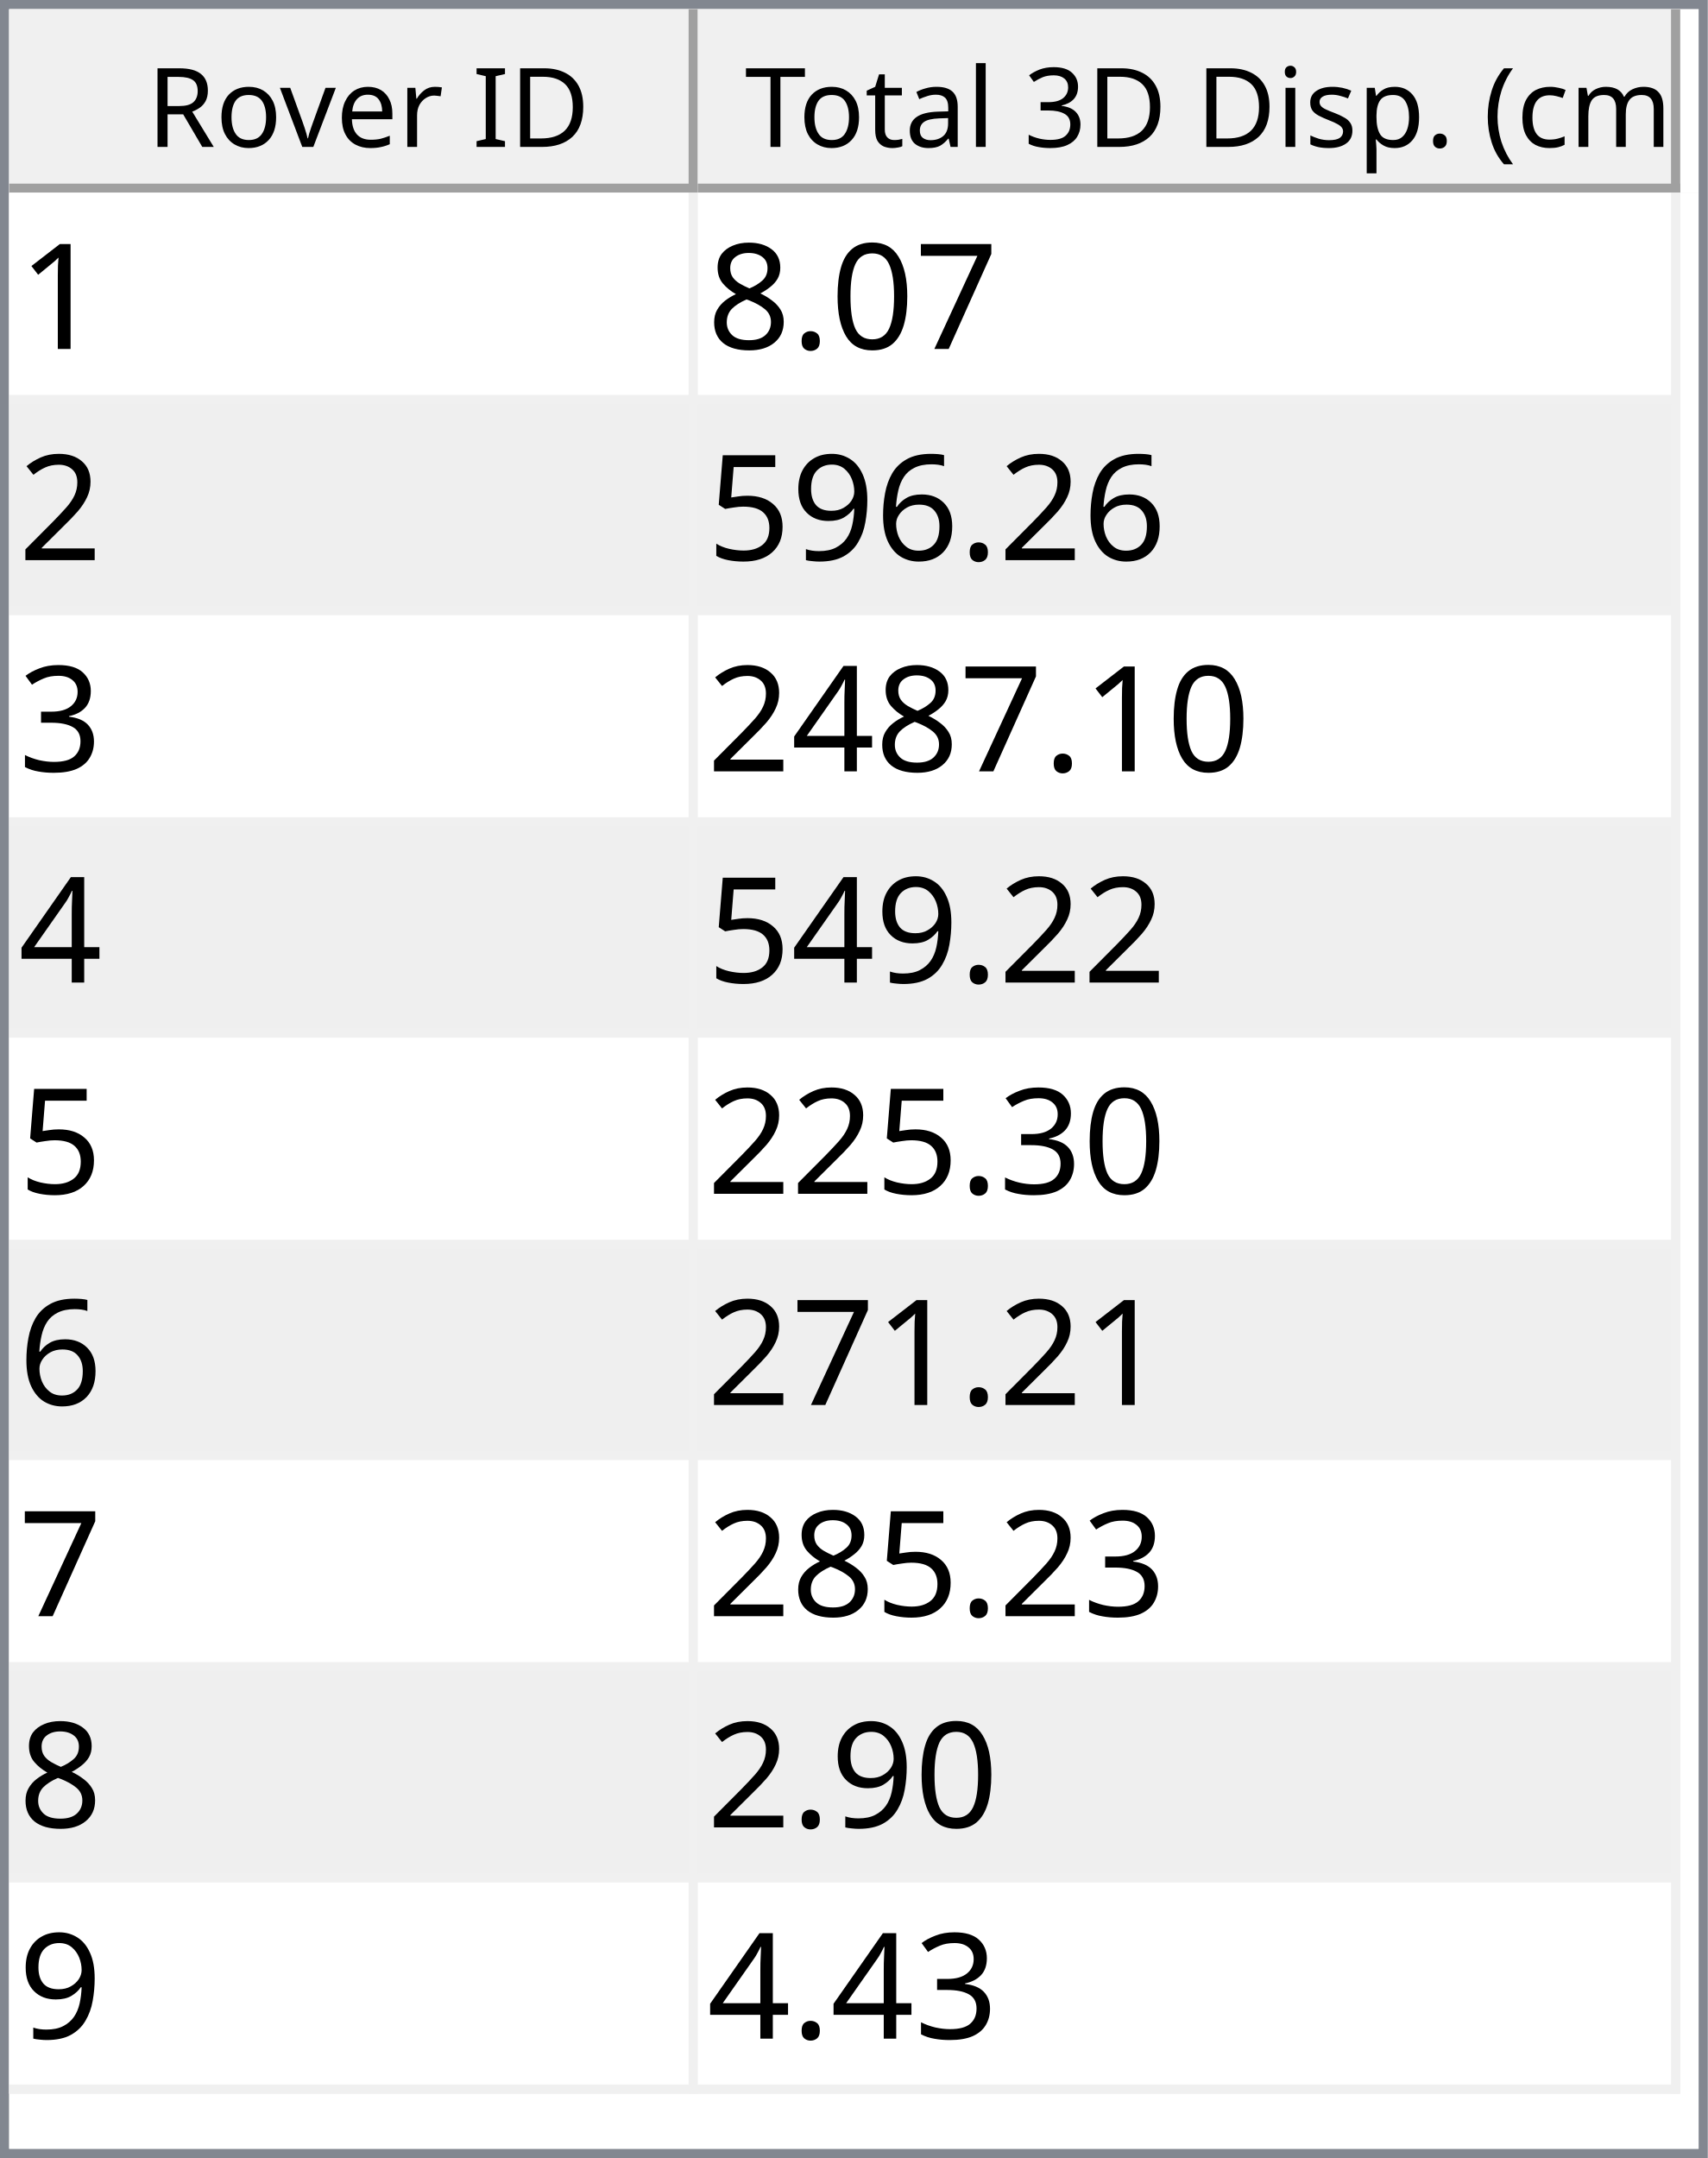
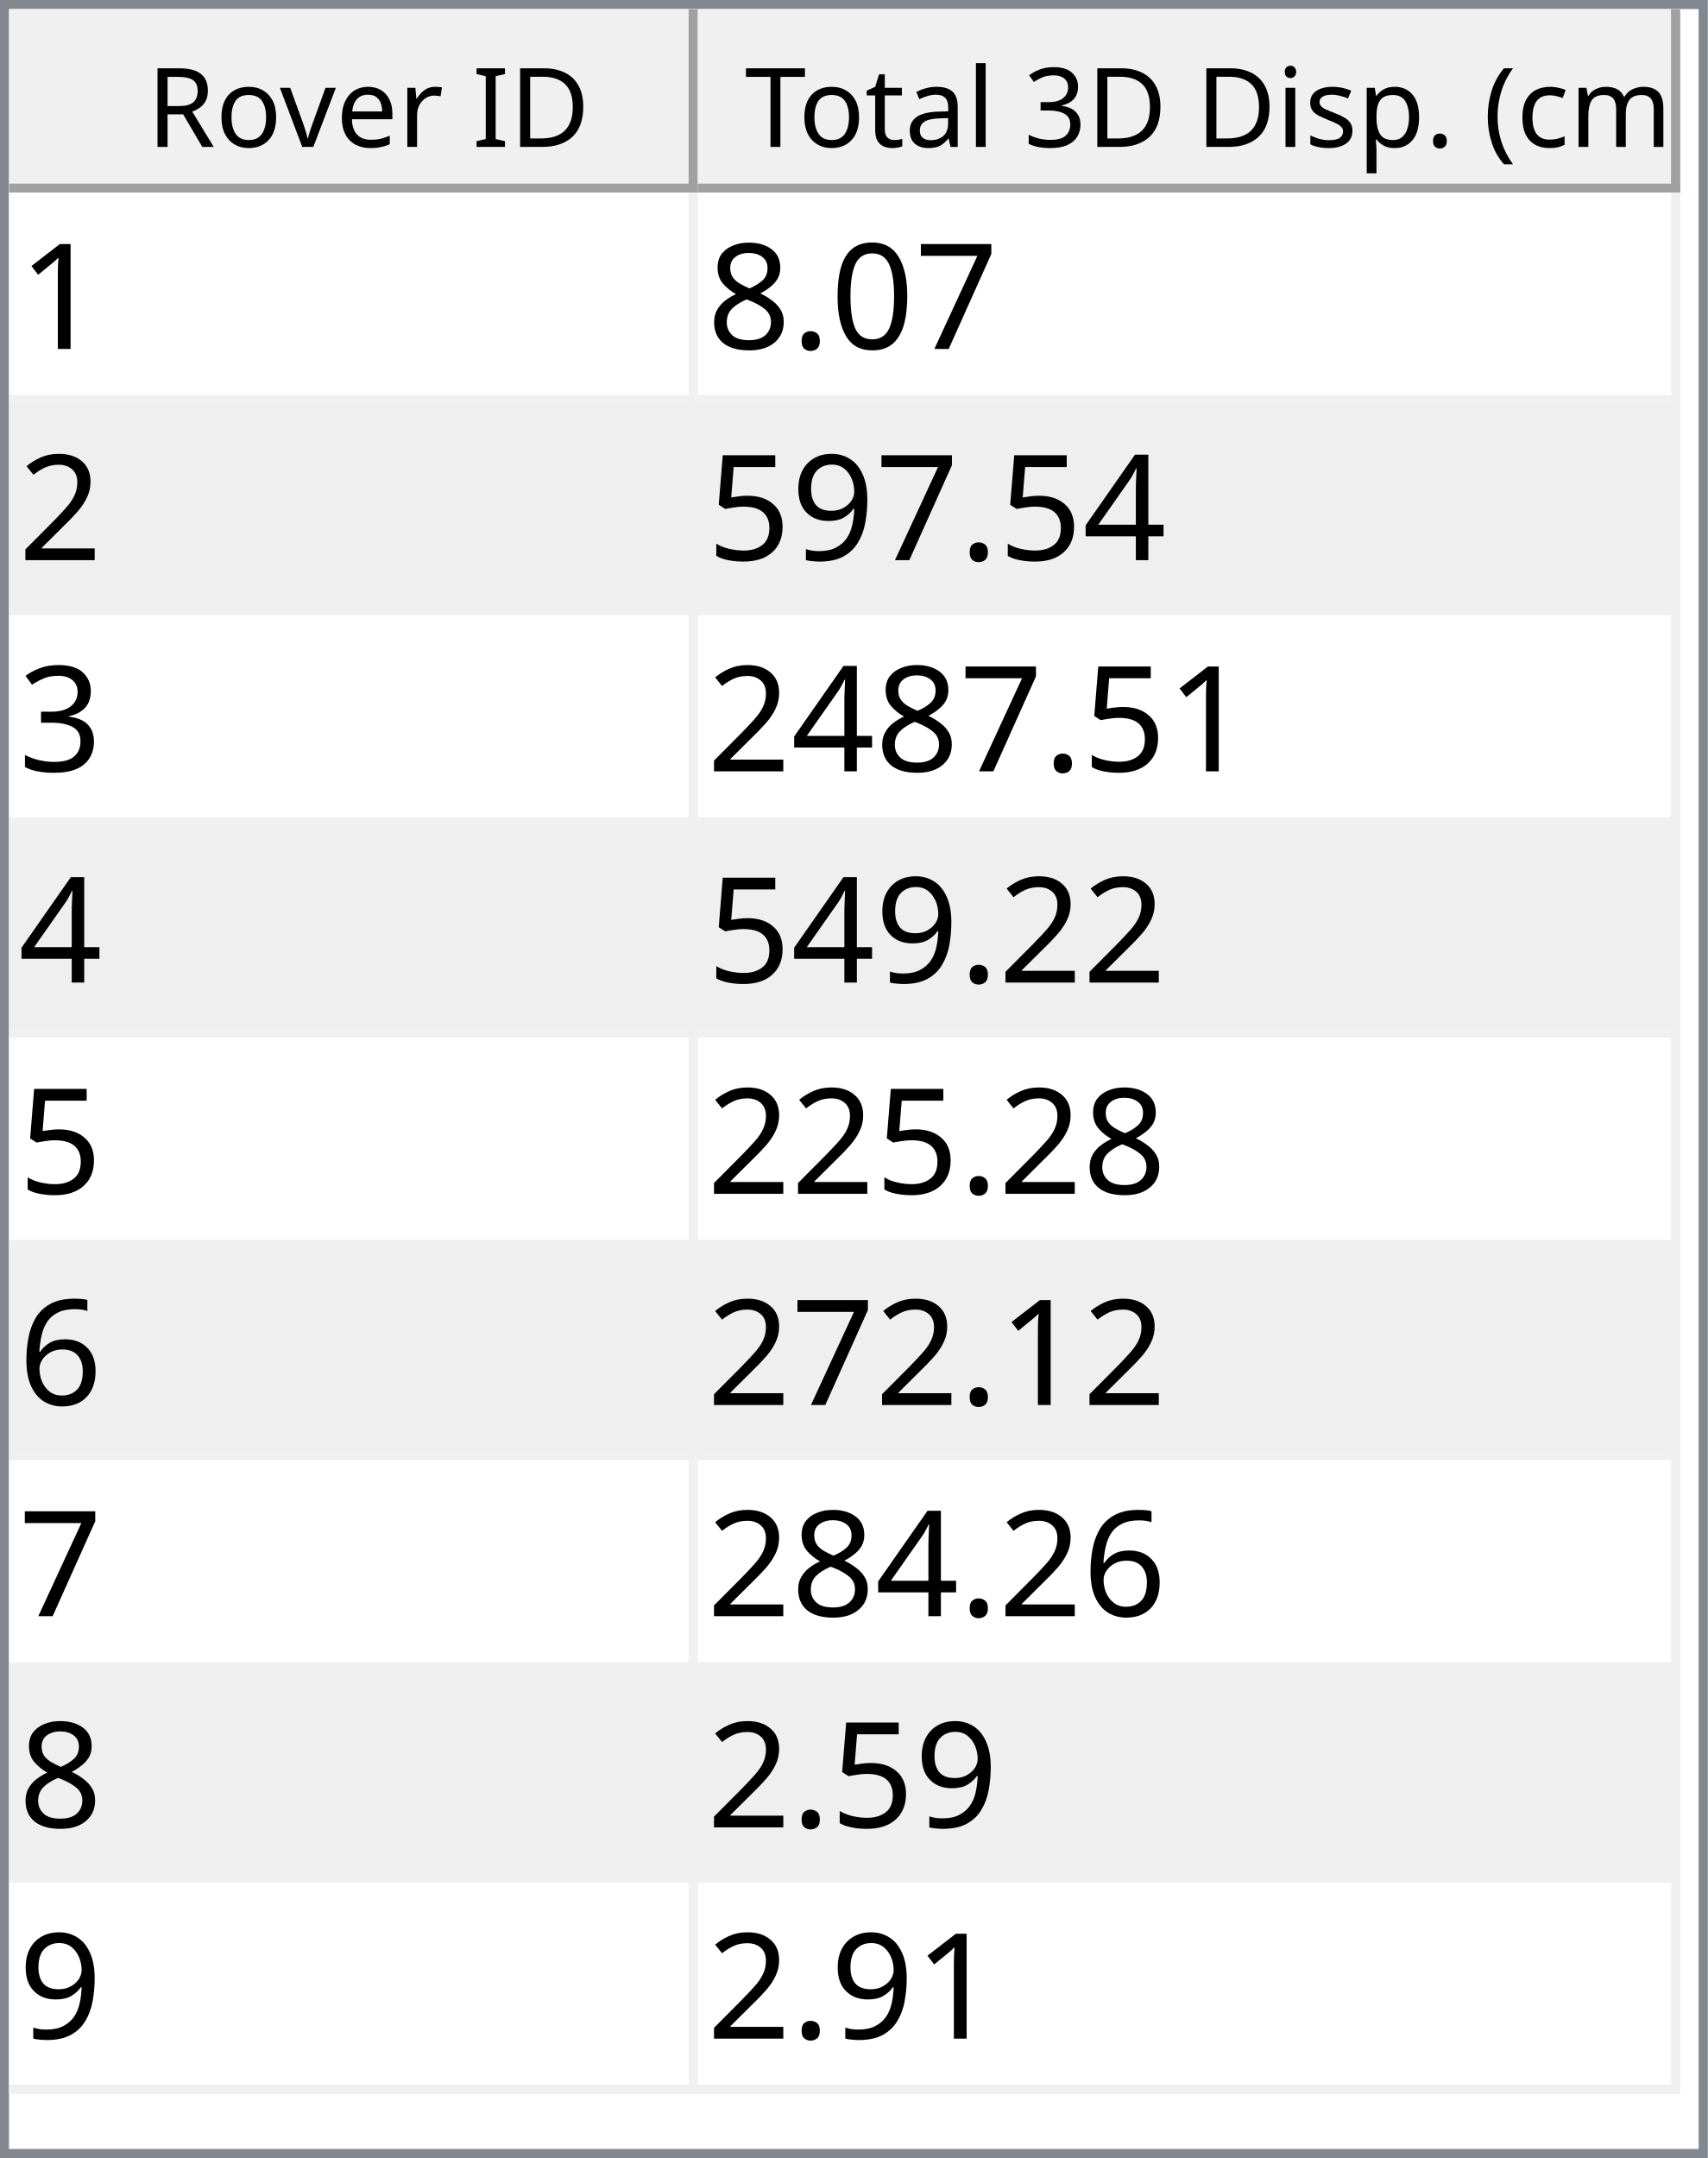
<svg xmlns="http://www.w3.org/2000/svg" style="fill-opacity:1; color-rendering:auto; color-interpolation:auto; text-rendering:auto; stroke:black; stroke-linecap:square; stroke-miterlimit:10; shape-rendering:auto; stroke-opacity:1; fill:black; stroke-dasharray:none; font-weight:normal; stroke-width:1; font-family:'Dialog'; font-style:normal; stroke-linejoin:miter; font-size:12px; stroke-dashoffset:0; image-rendering:auto;" width="186" height="235">
  <defs id="genericDefs" />
  <g>
    <defs id="defs1">
      <clipPath clipPathUnits="userSpaceOnUse" id="clipPath1">
        <path d="M0 0 L186 0 L186 235 L0 235 L0 0 Z" />
      </clipPath>
      <clipPath clipPathUnits="userSpaceOnUse" id="clipPath2">
        <path d="M0 0 L0 235 L186 235 L186 0 Z" />
      </clipPath>
      <clipPath clipPathUnits="userSpaceOnUse" id="clipPath3">
        <path d="M0 0 L0 20 L184 20 L184 0 Z" />
      </clipPath>
      <clipPath clipPathUnits="userSpaceOnUse" id="clipPath4">
        <path d="M0 0 L0 20 L75 20 L75 0 Z" />
      </clipPath>
      <clipPath clipPathUnits="userSpaceOnUse" id="clipPath5">
        <path d="M1 1 L1 19 L74 19 L74 1 Z" />
      </clipPath>
      <clipPath clipPathUnits="userSpaceOnUse" id="clipPath6">
        <path d="M0 0 L0 18 L73 18 L73 0 Z" />
      </clipPath>
      <clipPath clipPathUnits="userSpaceOnUse" id="clipPath7">
        <path d="M-0.5 -0.5 L-0.5 19.5 L74.5 19.5 L74.5 -0.5 Z" />
      </clipPath>
      <clipPath clipPathUnits="userSpaceOnUse" id="clipPath8">
        <path d="M0 0 L0 20 L107 20 L107 0 Z" />
      </clipPath>
      <clipPath clipPathUnits="userSpaceOnUse" id="clipPath9">
        <path d="M1 1 L1 19 L106 19 L106 1 Z" />
      </clipPath>
      <clipPath clipPathUnits="userSpaceOnUse" id="clipPath10">
        <path d="M0 0 L0 18 L105 18 L105 0 Z" />
      </clipPath>
      <clipPath clipPathUnits="userSpaceOnUse" id="clipPath11">
        <path d="M-0.5 -0.5 L-0.5 19.5 L106.5 19.5 L106.5 -0.5 Z" />
      </clipPath>
      <clipPath clipPathUnits="userSpaceOnUse" id="clipPath12">
        <path d="M0 0 L0 213 L184 213 L184 0 Z" />
      </clipPath>
      <clipPath clipPathUnits="userSpaceOnUse" id="clipPath13">
        <path d="M0 0 L0 207 L182 207 L182 0 Z" />
      </clipPath>
      <clipPath clipPathUnits="userSpaceOnUse" id="clipPath14">
        <path d="M-0.5 -0.5 L-0.5 206.5 L181.5 206.5 L181.5 -0.5 Z" />
      </clipPath>
      <clipPath clipPathUnits="userSpaceOnUse" id="clipPath15">
        <path d="M0 0 L0 22 L74 22 L74 0 Z" />
      </clipPath>
      <clipPath clipPathUnits="userSpaceOnUse" id="clipPath16">
        <path d="M0 0 L0 22 L106 22 L106 0 Z" />
      </clipPath>
      <font horiz-adv-x="64.551" id="font1">
        <font-face ascent="107.91" descent="25.098" units-per-em="100" style="font-style:normal; font-family:Segoe UI; font-weight:normal;" />
        <missing-glyph horiz-adv-x="64.551" d="M8.109 0 L8.109 68.266 L56.453 68.266 L56.453 0 L8.109 0 ZM15.328 7.234 L49.219 7.234 L49.219 61.031 L15.328 61.031 L15.328 7.234 Z" />
        <glyph unicode="D" horiz-adv-x="70.117" d="M9.188 0 L9.188 70.016 L28.516 70.016 Q65.531 70.016 65.531 35.891 Q65.531 19.672 55.25 9.836 Q44.969 0 27.734 0 L9.188 0 ZM17.391 62.594 L17.391 7.422 L27.828 7.422 Q41.609 7.422 49.273 14.797 Q56.938 22.172 56.938 35.688 Q56.938 62.594 28.328 62.594 L17.391 62.594 Z" />
        <glyph unicode="I" horiz-adv-x="26.611" d="M17.391 0 L9.188 0 L9.188 70.016 L17.391 70.016 L17.391 0 Z" />
        <glyph unicode=" " horiz-adv-x="27.393" d="" />
        <glyph unicode="r" horiz-adv-x="34.766" d="M34.188 41.891 Q32.078 43.5 28.125 43.5 Q23 43.5 19.555 38.672 Q16.109 33.844 16.109 25.484 L16.109 0 L8.109 0 L8.109 50 L16.109 50 L16.109 39.703 L16.312 39.703 Q18.016 44.969 21.531 47.922 Q25.047 50.875 29.391 50.875 Q32.516 50.875 34.188 50.203 L34.188 41.891 Z" />
        <glyph unicode="e" horiz-adv-x="52.295" d="M48.297 23 L12.984 23 Q13.188 14.656 17.484 10.109 Q21.781 5.562 29.297 5.562 Q37.75 5.562 44.828 11.141 L44.828 3.609 Q38.234 -1.172 27.391 -1.172 Q16.797 -1.172 10.742 5.641 Q4.688 12.453 4.688 24.812 Q4.688 36.469 11.305 43.82 Q17.922 51.172 27.734 51.172 Q37.547 51.172 42.922 44.828 Q48.297 38.484 48.297 27.203 L48.297 23 ZM40.094 29.781 Q40.047 36.719 36.75 40.578 Q33.453 44.438 27.594 44.438 Q21.922 44.438 17.969 40.383 Q14.016 36.328 13.094 29.781 L40.094 29.781 Z" />
        <glyph unicode="v" horiz-adv-x="47.9" d="M47.406 50 L27.484 0 L19.625 0 L0.688 50 L9.469 50 L22.172 13.672 Q23.578 9.672 23.922 6.688 L24.125 6.688 Q24.609 10.453 25.688 13.484 L38.969 50 L47.406 50 Z" />
        <glyph unicode="o" horiz-adv-x="58.594" d="M29 -1.172 Q17.922 -1.172 11.305 5.836 Q4.688 12.844 4.688 24.422 Q4.688 37.016 11.57 44.094 Q18.453 51.172 30.172 51.172 Q41.359 51.172 47.633 44.289 Q53.906 37.406 53.906 25.203 Q53.906 13.234 47.141 6.031 Q40.375 -1.172 29 -1.172 ZM29.594 44.438 Q21.875 44.438 17.383 39.188 Q12.891 33.938 12.891 24.703 Q12.891 15.828 17.43 10.695 Q21.969 5.562 29.594 5.562 Q37.359 5.562 41.531 10.594 Q45.703 15.625 45.703 24.906 Q45.703 34.281 41.531 39.359 Q37.359 44.438 29.594 44.438 Z" />
        <glyph unicode="R" horiz-adv-x="59.814" d="M59.375 0 L49.609 0 L37.891 19.625 Q36.281 22.359 34.766 24.289 Q33.25 26.219 31.664 27.438 Q30.078 28.656 28.25 29.219 Q26.422 29.781 24.125 29.781 L17.391 29.781 L17.391 0 L9.188 0 L9.188 70.016 L30.078 70.016 Q34.672 70.016 38.555 68.867 Q42.438 67.719 45.289 65.375 Q48.141 63.031 49.758 59.547 Q51.375 56.062 51.375 51.375 Q51.375 47.703 50.273 44.656 Q49.172 41.609 47.148 39.211 Q45.125 36.812 42.266 35.133 Q39.406 33.453 35.844 32.516 L35.844 32.328 Q37.594 31.547 38.891 30.547 Q40.188 29.547 41.359 28.18 Q42.531 26.812 43.68 25.078 Q44.828 23.344 46.234 21.047 L59.375 0 ZM17.391 62.594 L17.391 37.203 L28.516 37.203 Q31.594 37.203 34.203 38.133 Q36.812 39.062 38.719 40.797 Q40.625 42.531 41.703 45.047 Q42.781 47.562 42.781 50.688 Q42.781 56.297 39.141 59.445 Q35.5 62.594 28.609 62.594 L17.391 62.594 Z" />
        <glyph unicode=")" horiz-adv-x="30.176" d="M8.297 -15.922 L1.172 -15.922 Q16.406 2.344 16.406 26.812 Q16.406 51.469 1.078 70.016 L8.297 70.016 Q23.531 52.156 23.531 26.703 Q23.531 1.375 8.297 -15.922 Z" />
        <glyph unicode="m" horiz-adv-x="86.133" d="M79.109 0 L71.094 0 L71.094 28.719 Q71.094 37.016 68.531 40.727 Q65.969 44.438 59.906 44.438 Q54.781 44.438 51.195 39.75 Q47.609 35.062 47.609 28.516 L47.609 0 L39.594 0 L39.594 29.688 Q39.594 44.438 28.219 44.438 Q22.953 44.438 19.531 40.016 Q16.109 35.594 16.109 28.516 L16.109 0 L8.109 0 L8.109 50 L16.109 50 L16.109 42.094 L16.312 42.094 Q21.625 51.172 31.844 51.172 Q36.969 51.172 40.773 48.312 Q44.578 45.453 46 40.828 Q51.562 51.172 62.594 51.172 Q79.109 51.172 79.109 30.812 L79.109 0 Z" />
        <glyph unicode="c" horiz-adv-x="46.191" d="M42.188 2.297 Q36.422 -1.172 28.516 -1.172 Q17.828 -1.172 11.258 5.789 Q4.688 12.75 4.688 23.828 Q4.688 36.188 11.766 43.68 Q18.844 51.172 30.672 51.172 Q37.25 51.172 42.281 48.734 L42.281 40.531 Q36.719 44.438 30.375 44.438 Q22.703 44.438 17.797 38.945 Q12.891 33.453 12.891 24.516 Q12.891 15.719 17.508 10.641 Q22.125 5.562 29.891 5.562 Q36.422 5.562 42.188 9.906 L42.188 2.297 Z" />
        <glyph unicode="(" horiz-adv-x="30.176" d="M29.109 -15.922 L21.969 -15.922 Q6.844 1.375 6.844 26.703 Q6.844 52.156 21.969 70.016 L29.203 70.016 Q13.875 51.469 13.875 26.812 Q13.875 2.344 29.109 -15.922 Z" />
        <glyph unicode="." horiz-adv-x="21.68" d="M10.891 -1.078 Q8.641 -1.078 7.055 0.539 Q5.469 2.156 5.469 4.391 Q5.469 6.641 7.055 8.273 Q8.641 9.906 10.891 9.906 Q13.188 9.906 14.797 8.273 Q16.406 6.641 16.406 4.391 Q16.406 2.156 14.797 0.539 Q13.188 -1.078 10.891 -1.078 Z" />
        <glyph unicode="p" horiz-adv-x="58.789" d="M16.312 7.234 L16.109 7.234 L16.109 -23 L8.109 -23 L8.109 50 L16.109 50 L16.109 41.219 L16.312 41.219 Q22.219 51.172 33.594 51.172 Q43.266 51.172 48.688 44.461 Q54.109 37.75 54.109 26.469 Q54.109 13.922 48 6.375 Q41.891 -1.172 31.297 -1.172 Q21.578 -1.172 16.312 7.234 ZM16.109 27.391 L16.109 20.406 Q16.109 14.203 20.141 9.883 Q24.172 5.562 30.375 5.562 Q37.641 5.562 41.773 11.133 Q45.906 16.703 45.906 26.609 Q45.906 34.969 42.047 39.703 Q38.188 44.438 31.594 44.438 Q24.609 44.438 20.359 39.578 Q16.109 34.719 16.109 27.391 Z" />
        <glyph unicode="s" horiz-adv-x="42.432" d="M5.078 1.812 L5.078 10.406 Q11.625 5.562 19.484 5.562 Q30.031 5.562 30.031 12.594 Q30.031 14.594 29.125 15.992 Q28.219 17.391 26.68 18.461 Q25.141 19.531 23.07 20.383 Q21 21.234 18.609 22.172 Q15.281 23.484 12.766 24.828 Q10.25 26.172 8.57 27.859 Q6.891 29.547 6.031 31.695 Q5.172 33.844 5.172 36.719 Q5.172 40.234 6.789 42.945 Q8.406 45.656 11.086 47.484 Q13.766 49.312 17.211 50.242 Q20.656 51.172 24.312 51.172 Q30.812 51.172 35.938 48.922 L35.938 40.828 Q30.422 44.438 23.25 44.438 Q21 44.438 19.195 43.922 Q17.391 43.406 16.094 42.477 Q14.797 41.547 14.086 40.258 Q13.375 38.969 13.375 37.406 Q13.375 35.453 14.086 34.133 Q14.797 32.812 16.164 31.789 Q17.531 30.766 19.484 29.938 Q21.438 29.109 23.922 28.125 Q27.25 26.859 29.883 25.516 Q32.516 24.172 34.375 22.484 Q36.234 20.797 37.234 18.602 Q38.234 16.406 38.234 13.375 Q38.234 9.672 36.602 6.938 Q34.969 4.203 32.234 2.398 Q29.5 0.594 25.93 -0.289 Q22.359 -1.172 18.453 -1.172 Q10.75 -1.172 5.078 1.812 Z" />
        <glyph unicode="i" horiz-adv-x="24.219" d="M12.203 62.703 Q10.062 62.703 8.547 64.164 Q7.031 65.625 7.031 67.875 Q7.031 70.125 8.547 71.609 Q10.062 73.094 12.203 73.094 Q14.406 73.094 15.945 71.609 Q17.484 70.125 17.484 67.875 Q17.484 65.719 15.945 64.211 Q14.406 62.703 12.203 62.703 ZM16.109 0 L8.109 0 L8.109 50 L16.109 50 L16.109 0 Z" />
        <glyph unicode="3" horiz-adv-x="53.906" d="M46.531 19.828 Q46.531 15.094 44.75 11.211 Q42.969 7.328 39.719 4.57 Q36.469 1.812 31.93 0.297 Q27.391 -1.219 21.922 -1.219 Q11.922 -1.219 6 2.594 L6 11.188 Q13.094 5.609 22.219 5.609 Q25.875 5.609 28.828 6.539 Q31.781 7.469 33.906 9.227 Q36.031 10.984 37.18 13.477 Q38.328 15.969 38.328 19.094 Q38.328 32.812 18.797 32.812 L12.984 32.812 L12.984 39.594 L18.5 39.594 Q35.797 39.594 35.797 52.484 Q35.797 64.406 22.609 64.406 Q15.188 64.406 8.688 59.422 L8.688 67.188 Q15.375 71.188 24.609 71.188 Q29 71.188 32.57 69.969 Q36.141 68.75 38.68 66.555 Q41.219 64.359 42.609 61.281 Q44 58.203 44 54.5 Q44 40.672 30.031 36.719 L30.031 36.531 Q33.594 36.141 36.625 34.797 Q39.656 33.453 41.852 31.305 Q44.047 29.156 45.289 26.25 Q46.531 23.344 46.531 19.828 Z" />
        <glyph unicode="l" horiz-adv-x="24.219" d="M16.109 0 L8.109 0 L8.109 74.031 L16.109 74.031 L16.109 0 Z" />
        <glyph unicode="a" horiz-adv-x="50.879" d="M43.891 0 L35.891 0 L35.891 7.812 L35.688 7.812 Q30.469 -1.172 20.312 -1.172 Q12.844 -1.172 8.617 2.781 Q4.391 6.734 4.391 13.281 Q4.391 27.297 20.906 29.594 L35.891 31.688 Q35.891 44.438 25.594 44.438 Q16.547 44.438 9.281 38.281 L9.281 46.484 Q16.656 51.172 26.266 51.172 Q43.891 51.172 43.891 32.516 L43.891 0 ZM35.891 25.297 L23.828 23.641 Q18.266 22.859 15.43 20.875 Q12.594 18.891 12.594 13.875 Q12.594 10.203 15.211 7.883 Q17.828 5.562 22.172 5.562 Q28.125 5.562 32.008 9.742 Q35.891 13.922 35.891 20.312 L35.891 25.297 Z" />
        <glyph unicode="t" horiz-adv-x="33.887" d="M31.297 0.484 Q28.469 -1.078 23.828 -1.078 Q10.688 -1.078 10.688 13.578 L10.688 43.172 L2.094 43.172 L2.094 50 L10.688 50 L10.688 62.203 L18.703 64.797 L18.703 50 L31.297 50 L31.297 43.172 L18.703 43.172 L18.703 14.984 Q18.703 9.969 20.414 7.82 Q22.125 5.672 26.078 5.672 Q29.109 5.672 31.297 7.328 L31.297 0.484 Z" />
        <glyph unicode="T" horiz-adv-x="52.393" d="M50.594 62.594 L30.375 62.594 L30.375 0 L22.172 0 L22.172 62.594 L2 62.594 L2 70.016 L50.594 70.016 L50.594 62.594 Z" />
      </font>
      <font horiz-adv-x="75.0" id="font2">
        <font-face ascent="100.537" descent="21.973" units-per-em="100" style="font-style:normal; font-family:sans-serif; font-weight:normal;" />
        <missing-glyph horiz-adv-x="75.0" d="M12.5 0 L12.5 62.5 L62.5 62.5 L62.5 0 L12.5 0 ZM14.062 1.562 L60.938 1.562 L60.938 60.938 L14.062 60.938 L14.062 1.562 Z" />
        <glyph unicode="1" horiz-adv-x="55.615" d="M37.25 0 L28.469 0 L28.469 56 Q25.297 52.984 20.141 49.953 Q14.984 46.922 10.891 45.406 L10.891 53.906 Q18.266 57.375 23.781 62.305 Q29.297 67.234 31.594 71.875 L37.25 71.875 L37.25 0 Z" />
        <glyph unicode="7" horiz-adv-x="55.615" d="M4.734 62.203 L4.734 70.656 L51.078 70.656 L51.078 63.812 Q44.234 56.547 37.523 44.484 Q30.812 32.422 27.156 19.672 Q24.516 10.688 23.781 0 L14.75 0 Q14.891 8.453 18.062 20.414 Q21.234 32.375 27.172 43.484 Q33.109 54.594 39.797 62.203 L4.734 62.203 Z" />
        <glyph unicode="0" horiz-adv-x="55.615" d="M4.156 35.297 Q4.156 48 6.766 55.742 Q9.375 63.484 14.523 67.68 Q19.672 71.875 27.484 71.875 Q33.25 71.875 37.594 69.555 Q41.938 67.234 44.773 62.867 Q47.609 58.5 49.219 52.227 Q50.828 45.953 50.828 35.297 Q50.828 22.703 48.242 14.969 Q45.656 7.234 40.508 3.008 Q35.359 -1.219 27.484 -1.219 Q17.141 -1.219 11.234 6.203 Q4.156 15.141 4.156 35.297 ZM13.188 35.297 Q13.188 17.672 17.312 11.836 Q21.438 6 27.484 6 Q33.547 6 37.672 11.859 Q41.797 17.719 41.797 35.297 Q41.797 52.984 37.672 58.789 Q33.547 64.594 27.391 64.594 Q21.344 64.594 17.719 59.469 Q13.188 52.938 13.188 35.297 Z" />
        <glyph unicode="." horiz-adv-x="27.783" d="M9.078 0 L9.078 10.016 L19.094 10.016 L19.094 0 L9.078 0 Z" />
        <glyph unicode="8" horiz-adv-x="55.615" d="M17.672 38.812 Q12.203 40.828 9.57 44.539 Q6.938 48.25 6.938 53.422 Q6.938 61.234 12.555 66.555 Q18.172 71.875 27.484 71.875 Q36.859 71.875 42.578 66.43 Q48.297 60.984 48.297 53.172 Q48.297 48.188 45.68 44.508 Q43.062 40.828 37.75 38.812 Q44.344 36.672 47.781 31.883 Q51.219 27.094 51.219 20.453 Q51.219 11.281 44.727 5.031 Q38.234 -1.219 27.641 -1.219 Q17.047 -1.219 10.547 5.055 Q4.047 11.328 4.047 20.703 Q4.047 27.688 7.594 32.398 Q11.141 37.109 17.672 38.812 ZM15.922 53.719 Q15.922 48.641 19.195 45.414 Q22.469 42.188 27.688 42.188 Q32.766 42.188 36.016 45.383 Q39.266 48.578 39.266 53.219 Q39.266 58.062 35.914 61.359 Q32.562 64.656 27.594 64.656 Q22.562 64.656 19.242 61.43 Q15.922 58.203 15.922 53.719 ZM13.094 20.656 Q13.094 16.891 14.875 13.375 Q16.656 9.859 20.172 7.93 Q23.688 6 27.734 6 Q34.031 6 38.133 10.055 Q42.234 14.109 42.234 20.359 Q42.234 26.703 38.016 30.859 Q33.797 35.016 27.438 35.016 Q21.234 35.016 17.164 30.914 Q13.094 26.812 13.094 20.656 Z" />
        <glyph unicode="2" horiz-adv-x="55.615" d="M50.344 8.453 L50.344 0 L3.031 0 Q2.938 3.172 4.047 6.109 Q5.859 10.938 9.836 15.625 Q13.812 20.312 21.344 26.469 Q33.016 36.031 37.117 41.625 Q41.219 47.219 41.219 52.203 Q41.219 57.422 37.477 61.008 Q33.734 64.594 27.734 64.594 Q21.391 64.594 17.578 60.789 Q13.766 56.984 13.719 50.25 L4.688 51.172 Q5.609 61.281 11.664 66.578 Q17.719 71.875 27.938 71.875 Q38.234 71.875 44.242 66.164 Q50.25 60.453 50.25 52 Q50.25 47.703 48.492 43.555 Q46.734 39.406 42.656 34.812 Q38.578 30.219 29.109 22.219 Q21.188 15.578 18.945 13.211 Q16.703 10.844 15.234 8.453 L50.344 8.453 Z" />
-         <glyph unicode="6" horiz-adv-x="55.615" d="M49.75 54.047 L41.016 53.375 Q39.844 58.547 37.703 60.891 Q34.125 64.656 28.906 64.656 Q24.703 64.656 21.531 62.312 Q17.391 59.281 14.992 53.469 Q12.594 47.656 12.5 36.922 Q15.672 41.75 20.266 44.094 Q24.859 46.438 29.891 46.438 Q38.672 46.438 44.852 39.969 Q51.031 33.5 51.031 23.25 Q51.031 16.5 48.125 10.719 Q45.219 4.938 40.141 1.859 Q35.062 -1.219 28.609 -1.219 Q17.625 -1.219 10.695 6.859 Q3.766 14.938 3.766 33.5 Q3.766 54.25 11.422 63.672 Q18.109 71.875 29.438 71.875 Q37.891 71.875 43.289 67.141 Q48.688 62.406 49.75 54.047 ZM13.875 23.188 Q13.875 18.656 15.797 14.508 Q17.719 10.359 21.188 8.18 Q24.656 6 28.469 6 Q34.031 6 38.039 10.492 Q42.047 14.984 42.047 22.703 Q42.047 30.125 38.086 34.398 Q34.125 38.672 28.125 38.672 Q22.172 38.672 18.023 34.398 Q13.875 30.125 13.875 23.188 Z" />
+         <glyph unicode="4" horiz-adv-x="55.615" d="M32.328 0 L32.328 17.141 L1.266 17.141 L1.266 25.203 L33.938 71.578 L41.109 71.578 L41.109 25.203 L50.781 25.203 L50.781 17.141 L41.109 17.141 L41.109 0 L32.328 0 ZM32.328 25.203 L32.328 57.469 L9.906 25.203 L32.328 25.203 Z" />
        <glyph unicode="9" horiz-adv-x="55.615" d="M5.469 16.547 L13.922 17.328 Q14.984 11.375 18.016 8.688 Q21.047 6 25.781 6 Q29.828 6 32.883 7.859 Q35.938 9.719 37.891 12.82 Q39.844 15.922 41.164 21.195 Q42.484 26.469 42.484 31.938 Q42.484 32.516 42.438 33.688 Q39.797 29.5 35.234 26.883 Q30.672 24.266 25.344 24.266 Q16.453 24.266 10.305 30.711 Q4.156 37.156 4.156 47.703 Q4.156 58.594 10.578 65.234 Q17 71.875 26.656 71.875 Q33.641 71.875 39.43 68.117 Q45.219 64.359 48.219 57.398 Q51.219 50.438 51.219 37.25 Q51.219 23.531 48.242 15.406 Q45.266 7.281 39.383 3.031 Q33.5 -1.219 25.594 -1.219 Q17.188 -1.219 11.867 3.445 Q6.547 8.109 5.469 16.547 ZM41.453 48.141 Q41.453 55.719 37.43 60.156 Q33.406 64.594 27.734 64.594 Q21.875 64.594 17.531 59.812 Q13.188 55.031 13.188 47.406 Q13.188 40.578 17.312 36.305 Q21.438 32.031 27.484 32.031 Q33.594 32.031 37.523 36.305 Q41.453 40.578 41.453 48.141 Z" />
        <glyph unicode="5" horiz-adv-x="55.615" d="M4.156 18.75 L13.375 19.531 Q14.406 12.797 18.141 9.398 Q21.875 6 27.156 6 Q33.5 6 37.891 10.789 Q42.281 15.578 42.281 23.484 Q42.281 31 38.062 35.352 Q33.844 39.703 27 39.703 Q22.75 39.703 19.336 37.773 Q15.922 35.844 13.969 32.766 L5.719 33.844 L12.641 70.609 L48.25 70.609 L48.25 62.203 L19.672 62.203 L15.828 42.969 Q22.266 47.469 29.344 47.469 Q38.719 47.469 45.164 40.969 Q51.609 34.469 51.609 24.266 Q51.609 14.547 45.953 7.469 Q39.062 -1.219 27.156 -1.219 Q17.391 -1.219 11.211 4.25 Q5.031 9.719 4.156 18.75 Z" />
        <glyph unicode="3" horiz-adv-x="55.615" d="M4.203 18.891 L12.984 20.062 Q14.5 12.594 18.141 9.297 Q21.781 6 27 6 Q33.203 6 37.477 10.297 Q41.75 14.594 41.75 20.953 Q41.75 27 37.797 30.93 Q33.844 34.859 27.734 34.859 Q25.25 34.859 21.531 33.891 L22.516 41.609 Q23.391 41.5 23.922 41.5 Q29.547 41.5 34.039 44.43 Q38.531 47.359 38.531 53.469 Q38.531 58.297 35.258 61.477 Q31.984 64.656 26.812 64.656 Q21.688 64.656 18.266 61.43 Q14.844 58.203 13.875 51.766 L5.078 53.328 Q6.688 62.156 12.398 67.016 Q18.109 71.875 26.609 71.875 Q32.469 71.875 37.398 69.359 Q42.328 66.844 44.945 62.5 Q47.562 58.156 47.562 53.266 Q47.562 48.641 45.07 44.828 Q42.578 41.016 37.703 38.766 Q44.047 37.312 47.562 32.695 Q51.078 28.078 51.078 21.141 Q51.078 11.766 44.242 5.25 Q37.406 -1.266 26.953 -1.266 Q17.531 -1.266 11.305 4.352 Q5.078 9.969 4.203 18.891 Z" />
-         <glyph unicode="4" horiz-adv-x="55.615" d="M32.328 0 L32.328 17.141 L1.266 17.141 L1.266 25.203 L33.938 71.578 L41.109 71.578 L41.109 25.203 L50.781 25.203 L50.781 17.141 L41.109 17.141 L41.109 0 L32.328 0 ZM32.328 25.203 L32.328 57.469 L9.906 25.203 L32.328 25.203 Z" />
+         <glyph unicode="6" horiz-adv-x="55.615" d="M49.75 54.047 L41.016 53.375 Q39.844 58.547 37.703 60.891 Q34.125 64.656 28.906 64.656 Q24.703 64.656 21.531 62.312 Q17.391 59.281 14.992 53.469 Q12.594 47.656 12.5 36.922 Q15.672 41.75 20.266 44.094 Q24.859 46.438 29.891 46.438 Q38.672 46.438 44.852 39.969 Q51.031 33.5 51.031 23.25 Q51.031 16.5 48.125 10.719 Q45.219 4.938 40.141 1.859 Q35.062 -1.219 28.609 -1.219 Q17.625 -1.219 10.695 6.859 Q3.766 14.938 3.766 33.5 Q3.766 54.25 11.422 63.672 Q18.109 71.875 29.438 71.875 Q37.891 71.875 43.289 67.141 Q48.688 62.406 49.75 54.047 ZM13.875 23.188 Q13.875 18.656 15.797 14.508 Q17.719 10.359 21.188 8.18 Q24.656 6 28.469 6 Q34.031 6 38.039 10.492 Q42.047 14.984 42.047 22.703 Q42.047 30.125 38.086 34.398 Q34.125 38.672 28.125 38.672 Q22.172 38.672 18.023 34.398 Q13.875 30.125 13.875 23.188 Z" />
      </font>
    </defs>
    <g style="fill:white; stroke:white;">
      <rect x="0" y="0" width="186" style="clip-path:url(#clipPath1); stroke:none;" height="235" />
    </g>
    <g style="fill:white; text-rendering:optimizeSpeed; color-rendering:optimizeSpeed; image-rendering:optimizeSpeed; shape-rendering:crispEdges; stroke:white; color-interpolation:sRGB;">
      <rect x="0" width="186" height="235" y="0" style="stroke:none;" />
      <path style="stroke:none;" d="M0 235 L186 235 L186 0 L0 0 Z" />
    </g>
    <g style="fill:rgb(240,240,240); font-family:'Segoe UI'; stroke:rgb(240,240,240);">
      <rect x="0" y="0" width="186" style="clip-path:url(#clipPath2); stroke:none;" height="235" />
    </g>
    <g style="fill:rgb(130,135,144); font-family:'Segoe UI'; stroke:rgb(130,135,144);">
      <path d="M0 0 L186 0 L186 235 L0 235 L0 0 ZM1 1 L185 1 L185 234 L1 234 L1 1 Z" style="fill-rule:evenodd; clip-path:url(#clipPath2); stroke:none;" />
    </g>
    <g style="fill:white; font-family:'Segoe UI'; stroke:white;" transform="translate(1,1)">
      <rect x="0" y="0" width="184" style="clip-path:url(#clipPath3); stroke:none;" height="20" />
    </g>
    <g style="fill:rgb(240,240,240); font-family:'Segoe UI'; stroke:rgb(240,240,240);" transform="translate(1,1)">
      <rect x="0" y="0" width="75" style="clip-path:url(#clipPath4); stroke:none;" height="20" />
    </g>
    <g style="font-family:'Segoe UI';" transform="translate(2,2)">
      <text x="14" xml:space="preserve" y="14" style="clip-path:url(#clipPath6); stroke:none;">Rover ID</text>
    </g>
    <g style="fill:rgb(160,160,160); font-family:'Segoe UI'; stroke:rgb(160,160,160); stroke-linejoin:bevel;" transform="translate(1.5,1.5)">
      <line x1="74" x2="74" y1="0" style="fill:none; clip-path:url(#clipPath7);" y2="19" />
    </g>
    <g style="fill:rgb(160,160,160); font-family:'Segoe UI'; stroke:rgb(160,160,160); stroke-linejoin:bevel;" transform="matrix(1,0,0,1,1,1) translate(0.5,0.5)">
      <line x1="0" x2="74" y1="19" style="fill:none; clip-path:url(#clipPath7);" y2="19" />
    </g>
    <g style="fill:rgb(240,240,240); font-family:'Segoe UI'; stroke:rgb(240,240,240);" transform="translate(76,1)">
      <rect x="0" y="0" width="107" style="clip-path:url(#clipPath8); stroke:none;" height="20" />
    </g>
    <g style="font-family:'Segoe UI';" transform="translate(77,2)">
      <text x="1" xml:space="preserve" y="14" style="clip-path:url(#clipPath10); stroke:none;"> Total 3D Disp. (cm)</text>
    </g>
    <g style="fill:rgb(160,160,160); font-family:'Segoe UI'; stroke:rgb(160,160,160); stroke-linejoin:bevel;" transform="translate(76.5,1.5)">
      <line x1="106" x2="106" y1="0" style="fill:none; clip-path:url(#clipPath11);" y2="19" />
    </g>
    <g style="fill:rgb(160,160,160); font-family:'Segoe UI'; stroke:rgb(160,160,160); stroke-linejoin:bevel;" transform="matrix(1,0,0,1,76,1) translate(0.5,0.5)">
      <line x1="0" x2="106" y1="19" style="fill:none; clip-path:url(#clipPath11);" y2="19" />
    </g>
    <g style="fill:white; font-family:'Segoe UI'; stroke:white;" transform="translate(1,21)">
      <rect x="0" y="0" width="184" style="clip-path:url(#clipPath12); stroke:none;" height="213" />
    </g>
    <g style="fill:rgb(240,240,240); font-size:16px; font-family:sans-serif; stroke:rgb(240,240,240);" transform="translate(1,21)">
      <rect x="0" y="0" width="182" style="clip-path:url(#clipPath13); stroke:none;" height="207" />
      <line transform="translate(0.5,0.5)" x1="0" x2="181" y1="22" style="clip-path:url(#clipPath14); fill:none; stroke-linejoin:bevel;" y2="22" />
    </g>
    <g transform="matrix(1,0,0,1,1,21) translate(0.5,0.5)" style="fill:rgb(240,240,240); font-size:16px; font-family:sans-serif; stroke:rgb(240,240,240); stroke-linejoin:bevel;">
      <line x1="0" x2="181" y1="45" style="fill:none; clip-path:url(#clipPath14);" y2="45" />
    </g>
    <g transform="matrix(1,0,0,1,1,21) translate(0.5,0.5)" style="fill:rgb(240,240,240); font-size:16px; font-family:sans-serif; stroke:rgb(240,240,240); stroke-linejoin:bevel;">
      <line x1="0" x2="181" y1="68" style="fill:none; clip-path:url(#clipPath14);" y2="68" />
    </g>
    <g transform="matrix(1,0,0,1,1,21) translate(0.5,0.5)" style="fill:rgb(240,240,240); font-size:16px; font-family:sans-serif; stroke:rgb(240,240,240); stroke-linejoin:bevel;">
      <line x1="0" x2="181" y1="91" style="fill:none; clip-path:url(#clipPath14);" y2="91" />
    </g>
    <g transform="matrix(1,0,0,1,1,21) translate(0.5,0.5)" style="fill:rgb(240,240,240); font-size:16px; font-family:sans-serif; stroke:rgb(240,240,240); stroke-linejoin:bevel;">
      <line x1="0" x2="181" y1="114" style="fill:none; clip-path:url(#clipPath14);" y2="114" />
    </g>
    <g transform="matrix(1,0,0,1,1,21) translate(0.5,0.5)" style="fill:rgb(240,240,240); font-size:16px; font-family:sans-serif; stroke:rgb(240,240,240); stroke-linejoin:bevel;">
      <line x1="0" x2="181" y1="137" style="fill:none; clip-path:url(#clipPath14);" y2="137" />
    </g>
    <g transform="matrix(1,0,0,1,1,21) translate(0.5,0.5)" style="fill:rgb(240,240,240); font-size:16px; font-family:sans-serif; stroke:rgb(240,240,240); stroke-linejoin:bevel;">
      <line x1="0" x2="181" y1="160" style="fill:none; clip-path:url(#clipPath14);" y2="160" />
    </g>
    <g transform="matrix(1,0,0,1,1,21) translate(0.5,0.5)" style="fill:rgb(240,240,240); font-size:16px; font-family:sans-serif; stroke:rgb(240,240,240); stroke-linejoin:bevel;">
      <line x1="0" x2="181" y1="183" style="fill:none; clip-path:url(#clipPath14);" y2="183" />
    </g>
    <g transform="matrix(1,0,0,1,1,21) translate(0.5,0.5)" style="fill:rgb(240,240,240); font-size:16px; font-family:sans-serif; stroke:rgb(240,240,240); stroke-linejoin:bevel;">
      <line x1="0" x2="181" y1="206" style="fill:none; clip-path:url(#clipPath14);" y2="206" />
    </g>
    <g transform="matrix(1,0,0,1,1,21) translate(0.5,0.5)" style="fill:rgb(240,240,240); font-size:16px; font-family:sans-serif; stroke:rgb(240,240,240); stroke-linejoin:bevel;">
      <line x1="74" x2="74" y1="0" style="fill:none; clip-path:url(#clipPath14);" y2="206" />
    </g>
    <g transform="matrix(1,0,0,1,1,21) translate(0.5,0.5)" style="fill:rgb(240,240,240); font-size:16px; font-family:sans-serif; stroke:rgb(240,240,240); stroke-linejoin:bevel;">
      <line x1="181" x2="181" y1="0" style="fill:none; clip-path:url(#clipPath14);" y2="206" />
    </g>
    <g style="fill:white; font-size:16px; font-family:sans-serif; stroke:white;" transform="matrix(1,0,0,1,1,21)">
      <rect x="0" y="0" width="74" style="clip-path:url(#clipPath15); stroke:none;" height="22" />
      <text x="1" y="17" style="fill:black; clip-path:url(#clipPath15); stroke:none;" xml:space="preserve">1</text>
    </g>
    <g style="fill:white; font-size:16px; font-family:sans-serif; stroke:white;" transform="matrix(1,0,0,1,1,21) translate(75,0)">
      <rect x="0" y="0" width="106" style="clip-path:url(#clipPath16); stroke:none;" height="22" />
      <text x="1" y="17" style="fill:black; clip-path:url(#clipPath16); stroke:none;" xml:space="preserve">8.07</text>
    </g>
    <g style="fill:rgb(239,239,239); font-size:16px; font-family:sans-serif; stroke:rgb(239,239,239);" transform="matrix(1,0,0,1,1,21) translate(0,23)">
      <rect x="0" y="0" width="74" style="clip-path:url(#clipPath15); stroke:none;" height="22" />
      <text x="1" y="17" style="fill:black; clip-path:url(#clipPath15); stroke:none;" xml:space="preserve">2</text>
    </g>
    <g style="fill:rgb(239,239,239); font-size:16px; font-family:sans-serif; stroke:rgb(239,239,239);" transform="matrix(1,0,0,1,1,21) translate(75,23)">
      <rect x="0" y="0" width="106" style="clip-path:url(#clipPath16); stroke:none;" height="22" />
-       <text x="1" y="17" style="fill:black; clip-path:url(#clipPath16); stroke:none;" xml:space="preserve">596.26</text>
+       <text x="1" y="17" style="fill:black; clip-path:url(#clipPath16); stroke:none;" xml:space="preserve">597.54</text>
    </g>
    <g style="fill:white; font-size:16px; font-family:sans-serif; stroke:white;" transform="matrix(1,0,0,1,1,21) translate(0,46)">
      <rect x="0" y="0" width="74" style="clip-path:url(#clipPath15); stroke:none;" height="22" />
      <text x="1" y="17" style="fill:black; clip-path:url(#clipPath15); stroke:none;" xml:space="preserve">3</text>
    </g>
    <g style="fill:white; font-size:16px; font-family:sans-serif; stroke:white;" transform="matrix(1,0,0,1,1,21) translate(75,46)">
      <rect x="0" y="0" width="106" style="clip-path:url(#clipPath16); stroke:none;" height="22" />
-       <text x="1" y="17" style="fill:black; clip-path:url(#clipPath16); stroke:none;" xml:space="preserve">2487.10</text>
+       <text x="1" y="17" style="fill:black; clip-path:url(#clipPath16); stroke:none;" xml:space="preserve">2487.51</text>
    </g>
    <g style="fill:rgb(239,239,239); font-size:16px; font-family:sans-serif; stroke:rgb(239,239,239);" transform="matrix(1,0,0,1,1,21) translate(0,69)">
      <rect x="0" y="0" width="74" style="clip-path:url(#clipPath15); stroke:none;" height="22" />
      <text x="1" y="17" style="fill:black; clip-path:url(#clipPath15); stroke:none;" xml:space="preserve">4</text>
    </g>
    <g style="fill:rgb(239,239,239); font-size:16px; font-family:sans-serif; stroke:rgb(239,239,239);" transform="matrix(1,0,0,1,1,21) translate(75,69)">
      <rect x="0" y="0" width="106" style="clip-path:url(#clipPath16); stroke:none;" height="22" />
      <text x="1" y="17" style="fill:black; clip-path:url(#clipPath16); stroke:none;" xml:space="preserve">549.22</text>
    </g>
    <g style="fill:white; font-size:16px; font-family:sans-serif; stroke:white;" transform="matrix(1,0,0,1,1,21) translate(0,92)">
      <rect x="0" y="0" width="74" style="clip-path:url(#clipPath15); stroke:none;" height="22" />
      <text x="1" y="17" style="fill:black; clip-path:url(#clipPath15); stroke:none;" xml:space="preserve">5</text>
    </g>
    <g style="fill:white; font-size:16px; font-family:sans-serif; stroke:white;" transform="matrix(1,0,0,1,1,21) translate(75,92)">
      <rect x="0" y="0" width="106" style="clip-path:url(#clipPath16); stroke:none;" height="22" />
-       <text x="1" y="17" style="fill:black; clip-path:url(#clipPath16); stroke:none;" xml:space="preserve">225.30</text>
+       <text x="1" y="17" style="fill:black; clip-path:url(#clipPath16); stroke:none;" xml:space="preserve">225.28</text>
    </g>
    <g style="fill:rgb(239,239,239); font-size:16px; font-family:sans-serif; stroke:rgb(239,239,239);" transform="matrix(1,0,0,1,1,21) translate(0,115)">
      <rect x="0" y="0" width="74" style="clip-path:url(#clipPath15); stroke:none;" height="22" />
      <text x="1" y="17" style="fill:black; clip-path:url(#clipPath15); stroke:none;" xml:space="preserve">6</text>
    </g>
    <g style="fill:rgb(239,239,239); font-size:16px; font-family:sans-serif; stroke:rgb(239,239,239);" transform="matrix(1,0,0,1,1,21) translate(75,115)">
      <rect x="0" y="0" width="106" style="clip-path:url(#clipPath16); stroke:none;" height="22" />
-       <text x="1" y="17" style="fill:black; clip-path:url(#clipPath16); stroke:none;" xml:space="preserve">271.21</text>
+       <text x="1" y="17" style="fill:black; clip-path:url(#clipPath16); stroke:none;" xml:space="preserve">272.12</text>
    </g>
    <g style="fill:white; font-size:16px; font-family:sans-serif; stroke:white;" transform="matrix(1,0,0,1,1,21) translate(0,138)">
      <rect x="0" y="0" width="74" style="clip-path:url(#clipPath15); stroke:none;" height="22" />
      <text x="1" y="17" style="fill:black; clip-path:url(#clipPath15); stroke:none;" xml:space="preserve">7</text>
    </g>
    <g style="fill:white; font-size:16px; font-family:sans-serif; stroke:white;" transform="matrix(1,0,0,1,1,21) translate(75,138)">
      <rect x="0" y="0" width="106" style="clip-path:url(#clipPath16); stroke:none;" height="22" />
-       <text x="1" y="17" style="fill:black; clip-path:url(#clipPath16); stroke:none;" xml:space="preserve">285.23</text>
+       <text x="1" y="17" style="fill:black; clip-path:url(#clipPath16); stroke:none;" xml:space="preserve">284.26</text>
    </g>
    <g style="fill:rgb(239,239,239); font-size:16px; font-family:sans-serif; stroke:rgb(239,239,239);" transform="matrix(1,0,0,1,1,21) translate(0,161)">
      <rect x="0" y="0" width="74" style="clip-path:url(#clipPath15); stroke:none;" height="22" />
      <text x="1" y="17" style="fill:black; clip-path:url(#clipPath15); stroke:none;" xml:space="preserve">8</text>
    </g>
    <g style="fill:rgb(239,239,239); font-size:16px; font-family:sans-serif; stroke:rgb(239,239,239);" transform="matrix(1,0,0,1,1,21) translate(75,161)">
      <rect x="0" y="0" width="106" style="clip-path:url(#clipPath16); stroke:none;" height="22" />
-       <text x="1" y="17" style="fill:black; clip-path:url(#clipPath16); stroke:none;" xml:space="preserve">2.90</text>
+       <text x="1" y="17" style="fill:black; clip-path:url(#clipPath16); stroke:none;" xml:space="preserve">2.59</text>
    </g>
    <g style="fill:white; font-size:16px; font-family:sans-serif; stroke:white;" transform="matrix(1,0,0,1,1,21) translate(0,184)">
      <rect x="0" y="0" width="74" style="clip-path:url(#clipPath15); stroke:none;" height="22" />
      <text x="1" y="17" style="fill:black; clip-path:url(#clipPath15); stroke:none;" xml:space="preserve">9</text>
    </g>
    <g style="fill:white; font-size:16px; font-family:sans-serif; stroke:white;" transform="matrix(1,0,0,1,1,21) translate(75,184)">
      <rect x="0" y="0" width="106" style="clip-path:url(#clipPath16); stroke:none;" height="22" />
-       <text x="1" y="17" style="fill:black; clip-path:url(#clipPath16); stroke:none;" xml:space="preserve">4.43</text>
+       <text x="1" y="17" style="fill:black; clip-path:url(#clipPath16); stroke:none;" xml:space="preserve">2.91</text>
    </g>
  </g>
</svg>
